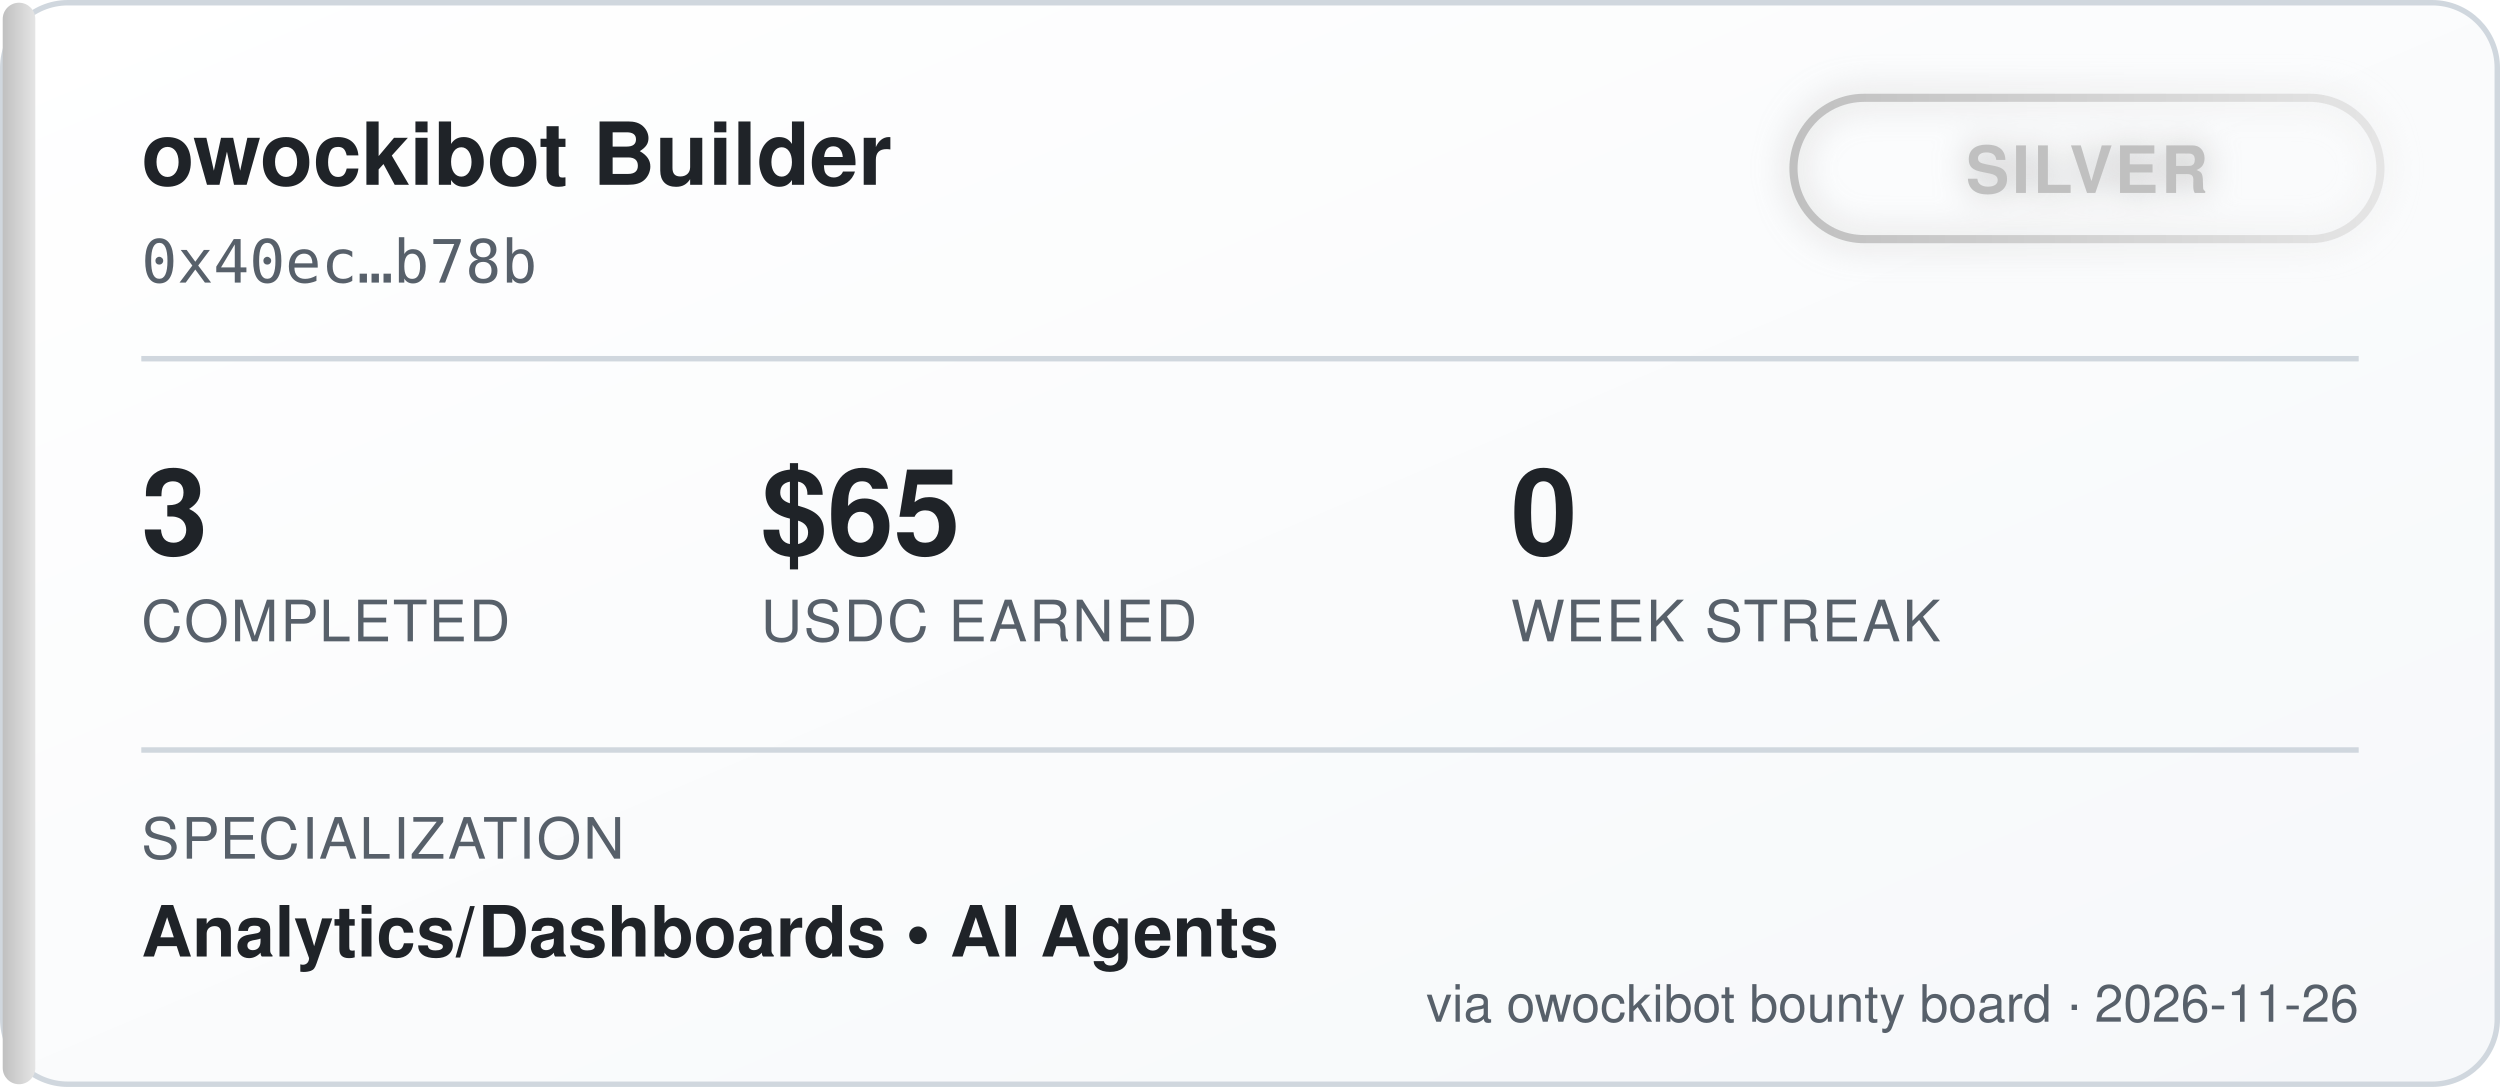
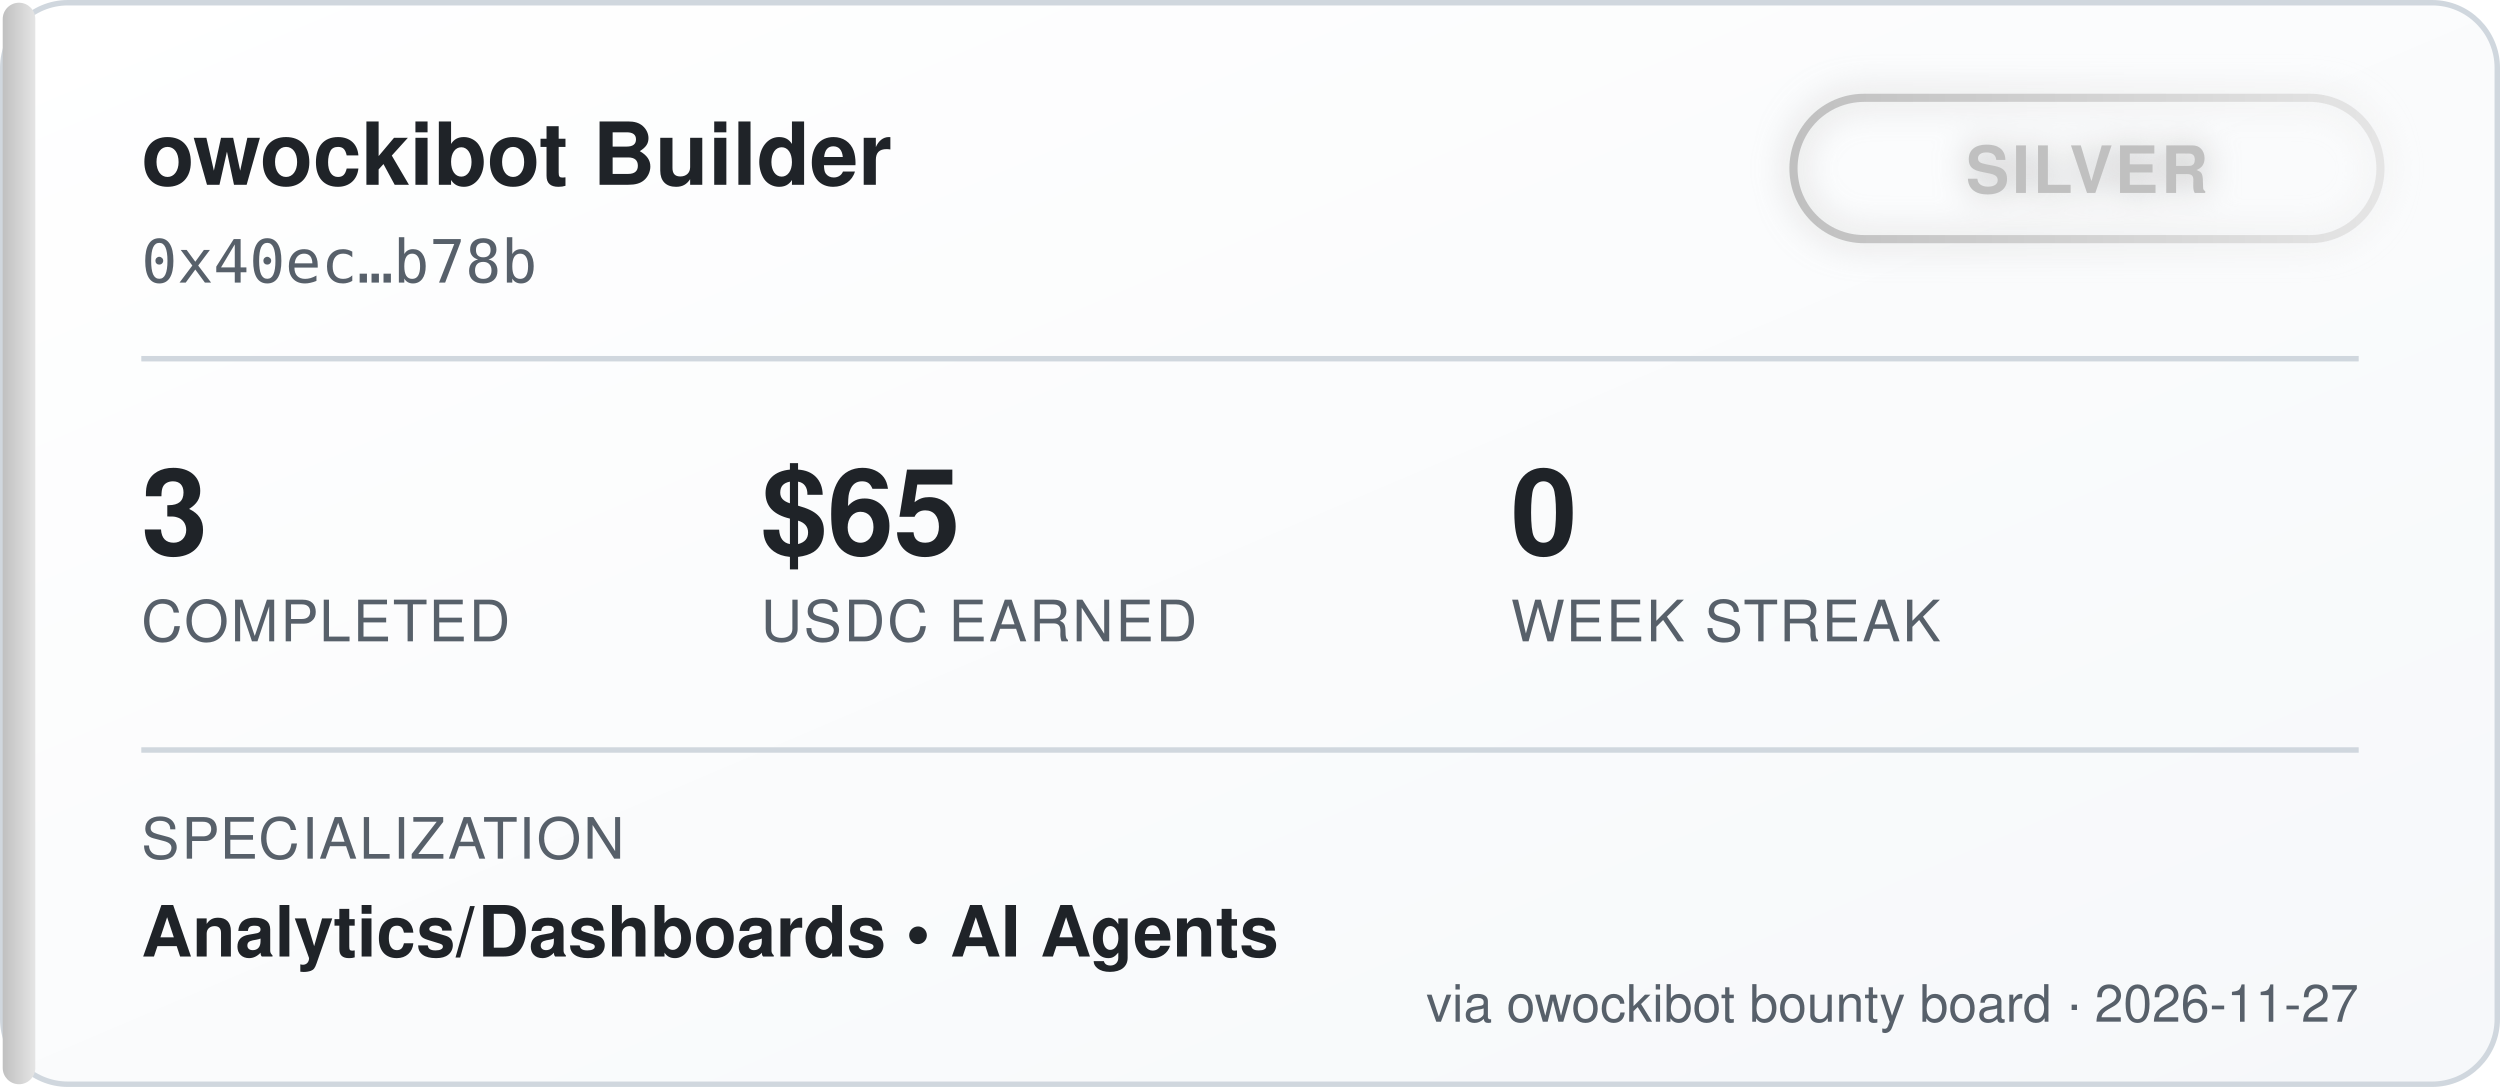
<svg xmlns="http://www.w3.org/2000/svg" width="460" height="200" viewBox="0 0 460 200" font-family="'Segoe UI', Helvetica, Arial, sans-serif">
  <defs>
    <linearGradient id="bgGrad" x1="0" y1="0" x2="1" y2="1">
      <stop offset="0%" stop-color="#ffffff" />
      <stop offset="100%" stop-color="#f6f8fa" />
    </linearGradient>
    <linearGradient id="tierGrad" x1="0" y1="0" x2="1" y2="0">
      <stop offset="0%" stop-color="#c0c0c0" />
      <stop offset="100%" stop-color="#e5e5e5" />
    </linearGradient>
    <filter id="glow" x="-50%" y="-50%" width="200%" height="200%">
      <feGaussianBlur stdDeviation="3" result="blur" />
      <feMerge>
        <feMergeNode in="blur" />
        <feMergeNode in="SourceGraphic" />
      </feMerge>
    </filter>
  </defs>
  <rect x="0.5" y="0.5" width="459" height="199" rx="12" fill="url(#bgGrad)" stroke="#d0d7de" />
  <rect x="0.5" y="0.5" width="6" height="199" rx="3" fill="url(#tierGrad)" />
  <text x="26" y="34" fill="#1f2328" font-size="16" font-weight="700">owockibot Builder</text>
  <text x="26" y="52" fill="#57606a" font-size="11" font-family="monospace">0x40ec…b78b</text>
  <g transform="translate(330, 18)" filter="url(#glow)">
    <rect x="0" y="0" width="108" height="26" rx="13" fill="none" stroke="url(#tierGrad)" stroke-width="1.5" />
    <text x="54" y="17.5" fill="#c0c0c0" font-size="12" font-weight="700" text-anchor="middle" letter-spacing="0.5">SILVER</text>
  </g>
  <line x1="26" y1="66" x2="434" y2="66" stroke="#d0d7de" stroke-width="1" />
  <g font-size="22" font-weight="700" fill="#1f2328">
    <text x="26" y="102">3</text>
    <text x="140" y="102">$65</text>
    <text x="278" y="102">0</text>
  </g>
  <g font-size="10.5" fill="#57606a" letter-spacing="0.4">
    <text x="26" y="118">COMPLETED</text>
    <text x="140" y="118">USDC EARNED</text>
    <text x="278" y="118">WEEK STREAK</text>
  </g>
  <line x1="26" y1="138" x2="434" y2="138" stroke="#d0d7de" stroke-width="1" />
  <text x="26" y="158" fill="#57606a" font-size="10.5" letter-spacing="0.4">SPECIALIZATION</text>
  <text x="26" y="176" fill="#1f2328" font-size="13" font-weight="600">Analytics/Dashboards  •  AI Agents</text>
-   <text x="434" y="188" fill="#57606a" font-size="9.5" text-anchor="end">via owockibot bounty board · 2026-11-26</text>
+   <text x="434" y="188" fill="#57606a" font-size="9.5" text-anchor="end">via owockibot bounty board · 2026-11-27</text>
</svg>
